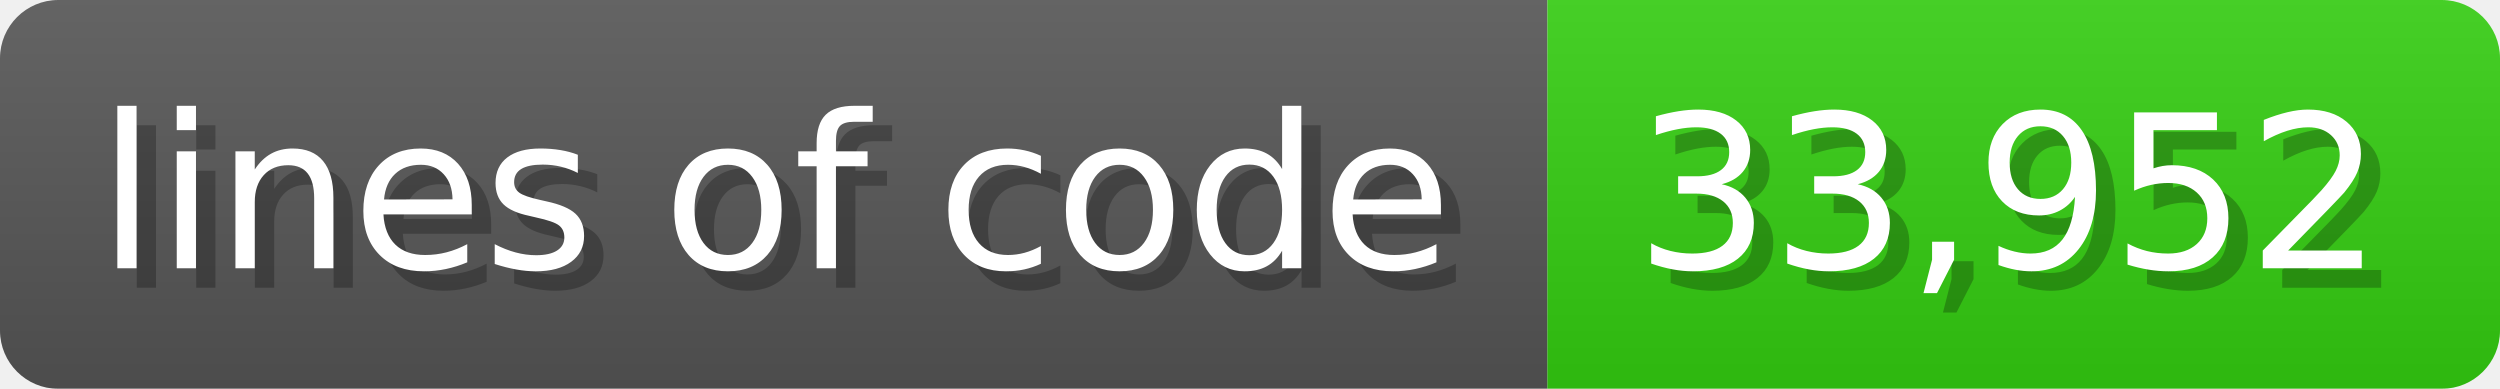
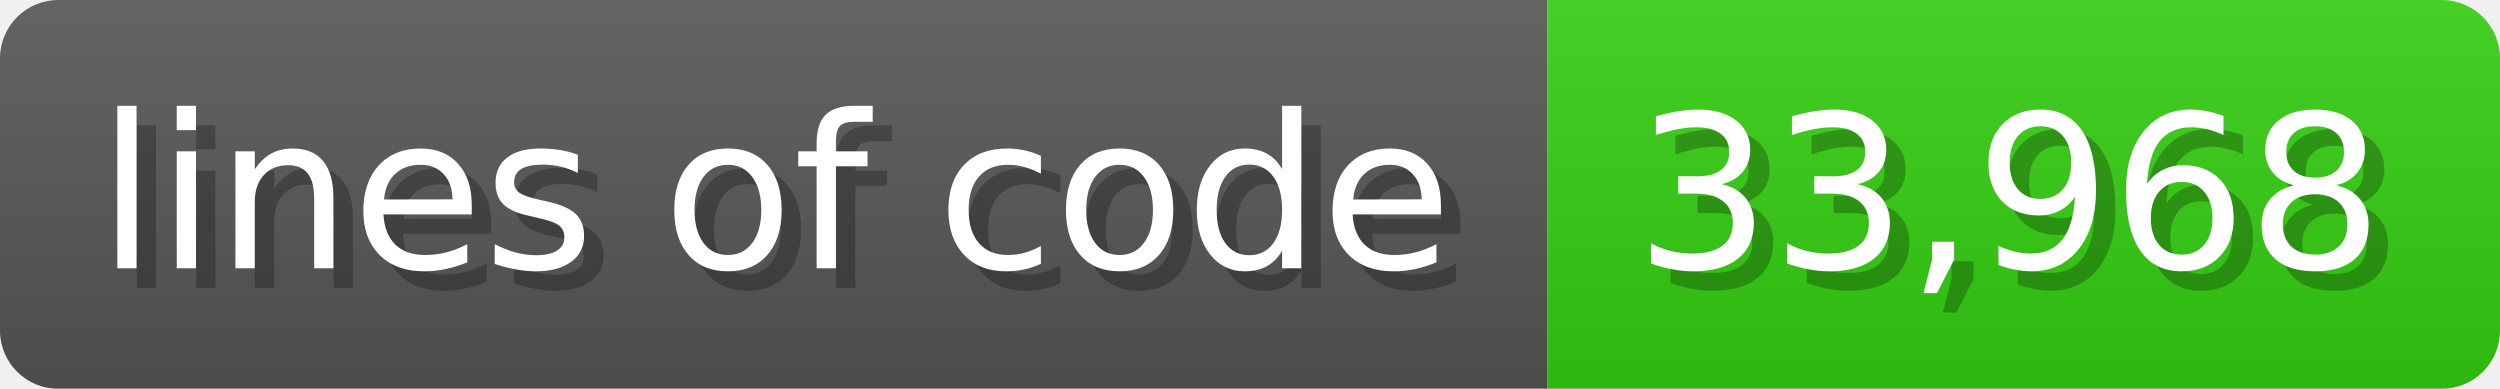
<svg xmlns="http://www.w3.org/2000/svg" width="128.6" height="20" viewBox="0 0 1286 200">
  <linearGradient id="a" x2="0" y2="100%">
    <stop offset="0" stop-opacity=".1" stop-color="#EEE" />
    <stop offset="1" stop-opacity=".1" />
  </linearGradient>
  <mask id="m">
    <rect width="1286" height="200" rx="30" fill="#FFF" />
  </mask>
  <g mask="url(#m)">
    <rect width="796" height="200" fill="#555" />
    <rect width="490" height="200" fill="#3C1" x="796" />
    <rect width="1286" height="200" fill="url(#a)" />
  </g>
  <g fill="#fff" text-anchor="start" font-family="Verdana,DejaVu Sans,sans-serif" font-size="110">
    <text x="60" y="148" textLength="696" fill="#000" opacity="0.25">lines of code</text>
    <text x="50" y="138" textLength="696">lines of code</text>
-     <text x="851" y="148" textLength="390" fill="#000" opacity="0.25">33,952</text>
-     <text x="841" y="138" textLength="390">33,952</text>
+     <text x="851" y="148" textLength="390" fill="#000" opacity="0.25">33,968</text>
+     <text x="841" y="138" textLength="390">33,968</text>
  </g>
</svg>
